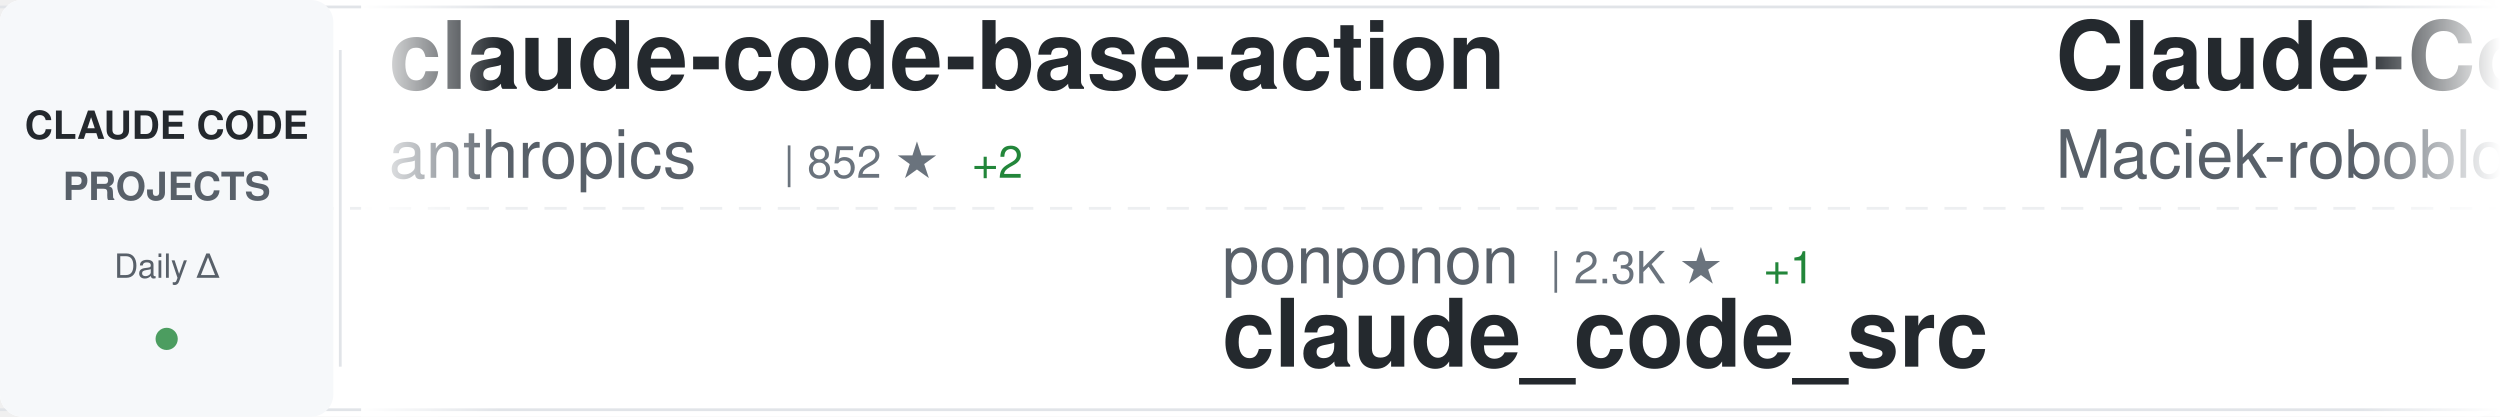
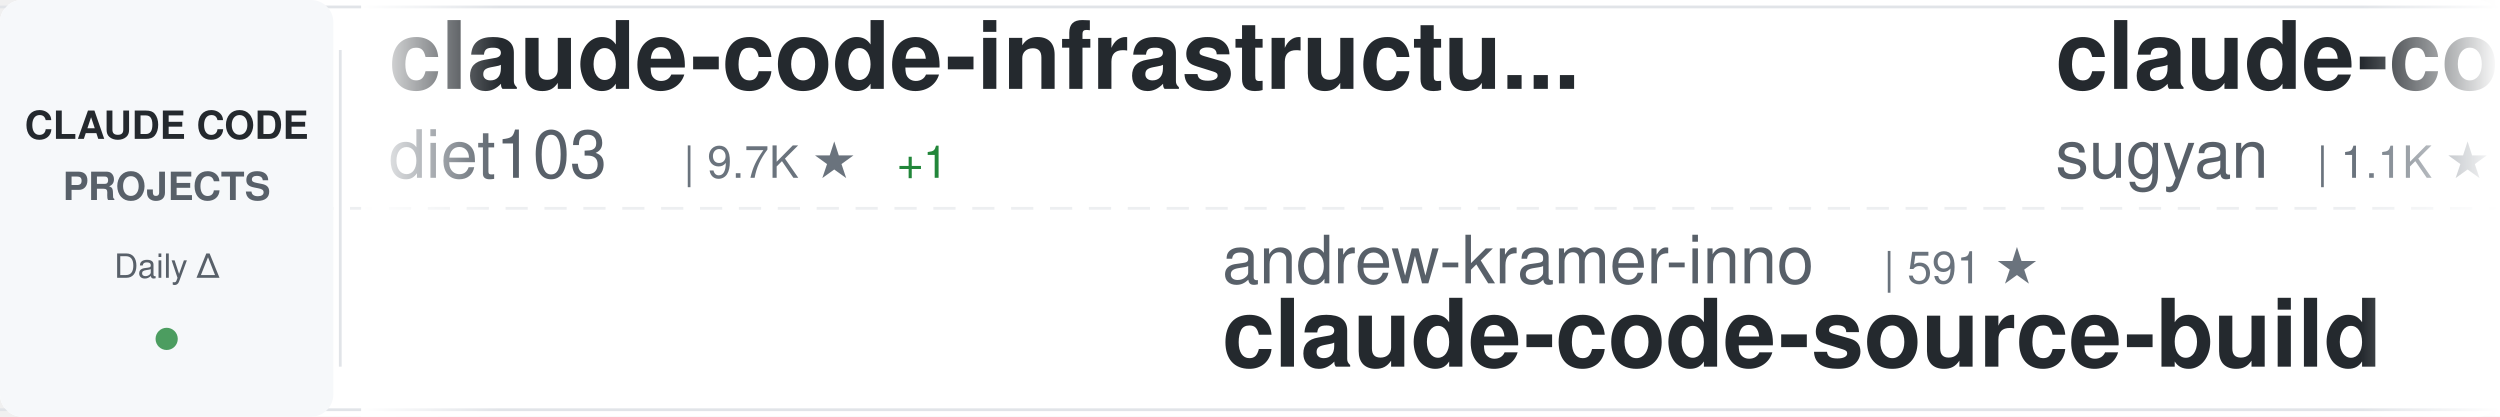
<svg xmlns="http://www.w3.org/2000/svg" width="900" height="150">
  <defs>
    <linearGradient id="awesomeLeftFade" x1="0%" y1="0%" x2="100%" y2="0%">
      <stop offset="0%" style="stop-color:#ffffff;stop-opacity:1" />
      <stop offset="100%" style="stop-color:#ffffff;stop-opacity:0" />
    </linearGradient>
    <linearGradient id="awesomeRightFade" x1="0%" y1="0%" x2="100%" y2="0%">
      <stop offset="0%" style="stop-color:#ffffff;stop-opacity:0" />
      <stop offset="100%" style="stop-color:#ffffff;stop-opacity:1" />
    </linearGradient>
  </defs>
  <rect width="900" height="150" fill="#ffffff" rx="8" />
  <rect x="0" y="2" width="900" height="1" fill="#e1e4e8" />
  <rect x="0" y="147" width="900" height="1" fill="#e1e4e8" />
  <line x1="0" y1="75" x2="900" y2="75" stroke="#e1e4e8" stroke-width="1" stroke-dasharray="8 6" opacity="0.6" />
  <rect x="0" y="0" width="120" height="150" fill="#f6f8fa" rx="8" />
  <text x="60" y="50" font-family="-apple-system, BlinkMacSystemFont, 'Segoe UI', Helvetica, Arial, sans-serif" font-size="14" font-weight="600" fill="#24292e" text-anchor="middle">CLAUDE CODE</text>
  <text x="60" y="72" font-family="-apple-system, BlinkMacSystemFont, 'Segoe UI', Helvetica, Arial, sans-serif" font-size="14" font-weight="600" fill="#586069" text-anchor="middle">PROJECTS</text>
  <text x="60" y="100" font-family="-apple-system, BlinkMacSystemFont, 'Segoe UI', Helvetica, Arial, sans-serif" font-size="12" font-weight="500" fill="#586069" text-anchor="middle">Daily Δ</text>
  <circle cx="60" cy="122" r="4" fill="#22863a" opacity="0.8" />
  <rect x="122" y="18" width="1" height="114" fill="#e1e4e8" />
  <clipPath id="awesomeTickerClip">
    <rect x="130" y="0" width="770" height="150" />
  </clipPath>
  <g clip-path="url(#awesomeTickerClip)">
    <g id="awesomeTickerItems">
      <animateTransform attributeName="transform" attributeType="XML" type="translate" from="0 0" to="-3000 0" dur="54s" repeatCount="indefinite" />
      <g transform="translate(0, 0)">
-         <text x="140" y="32" font-family="-apple-system, BlinkMacSystemFont, 'Segoe UI', Helvetica, Arial, sans-serif" font-size="34" font-weight="600" fill="#24292e">claude-code-base-action</text>
-         <text x="140" y="64" font-family="-apple-system, BlinkMacSystemFont, 'Segoe UI', Helvetica, Arial, sans-serif" font-size="24" font-weight="400" fill="#586069">anthropics</text>
-         <text x="282" y="64" font-family="-apple-system, BlinkMacSystemFont, 'Segoe UI', Helvetica, Arial, sans-serif" font-size="16" font-weight="500" fill="#6a737d">| 852 ★</text>
-         <text x="350" y="64" font-family="-apple-system, BlinkMacSystemFont, 'Segoe UI', Helvetica, Arial, sans-serif" font-size="16" font-weight="500" fill="#22863a"> +2</text>
+         <text x="140" y="32" font-family="-apple-system, BlinkMacSystemFont, 'Segoe UI', Helvetica, Arial, sans-serif" font-size="34" font-weight="600" fill="#24292e">claude-code-infrastructu...</text>
+         <text x="140" y="64" font-family="-apple-system, BlinkMacSystemFont, 'Segoe UI', Helvetica, Arial, sans-serif" font-size="24" font-weight="400" fill="#586069">diet103</text>
+         <text x="246" y="64" font-family="-apple-system, BlinkMacSystemFont, 'Segoe UI', Helvetica, Arial, sans-serif" font-size="16" font-weight="500" fill="#6a737d">| 9.7K ★</text>
+         <text x="323" y="64" font-family="-apple-system, BlinkMacSystemFont, 'Segoe UI', Helvetica, Arial, sans-serif" font-size="16" font-weight="500" fill="#22863a"> +1</text>
      </g>
      <g transform="translate(300, 0)">
-         <text x="140" y="102" font-family="-apple-system, BlinkMacSystemFont, 'Segoe UI', Helvetica, Arial, sans-serif" font-size="24" font-weight="400" fill="#586069">ponponon</text>
-         <text x="258" y="102" font-family="-apple-system, BlinkMacSystemFont, 'Segoe UI', Helvetica, Arial, sans-serif" font-size="16" font-weight="500" fill="#6a737d">| 2.3K ★</text>
-         <text x="335" y="102" font-family="-apple-system, BlinkMacSystemFont, 'Segoe UI', Helvetica, Arial, sans-serif" font-size="16" font-weight="500" fill="#22863a"> +1</text>
-         <text x="140" y="132" font-family="-apple-system, BlinkMacSystemFont, 'Segoe UI', Helvetica, Arial, sans-serif" font-size="34" font-weight="600" fill="#24292e">claude_code_src</text>
+         <text x="140" y="102" font-family="-apple-system, BlinkMacSystemFont, 'Segoe UI', Helvetica, Arial, sans-serif" font-size="24" font-weight="400" fill="#586069">andrew-kramer-inno</text>
+         <text x="378" y="102" font-family="-apple-system, BlinkMacSystemFont, 'Segoe UI', Helvetica, Arial, sans-serif" font-size="16" font-weight="500" fill="#6a737d">| 591 ★</text>
+         <text x="140" y="132" font-family="-apple-system, BlinkMacSystemFont, 'Segoe UI', Helvetica, Arial, sans-serif" font-size="34" font-weight="600" fill="#24292e">claude-code-source-build</text>
      </g>
      <g transform="translate(600, 0)">
+         <text x="140" y="32" font-family="-apple-system, BlinkMacSystemFont, 'Segoe UI', Helvetica, Arial, sans-serif" font-size="34" font-weight="600" fill="#24292e">claude-code-webui</text>
+         <text x="140" y="64" font-family="-apple-system, BlinkMacSystemFont, 'Segoe UI', Helvetica, Arial, sans-serif" font-size="24" font-weight="400" fill="#586069">sugyan</text>
+         <text x="234" y="64" font-family="-apple-system, BlinkMacSystemFont, 'Segoe UI', Helvetica, Arial, sans-serif" font-size="16" font-weight="500" fill="#6a737d">| 1.1K ★</text>
+       </g>
+       <g transform="translate(900, 0)">
+         <text x="140" y="102" font-family="-apple-system, BlinkMacSystemFont, 'Segoe UI', Helvetica, Arial, sans-serif" font-size="24" font-weight="400" fill="#586069">anthropics</text>
+         <text x="282" y="102" font-family="-apple-system, BlinkMacSystemFont, 'Segoe UI', Helvetica, Arial, sans-serif" font-size="16" font-weight="500" fill="#6a737d">| 4.9K ★</text>
+         <text x="359" y="102" font-family="-apple-system, BlinkMacSystemFont, 'Segoe UI', Helvetica, Arial, sans-serif" font-size="16" font-weight="500" fill="#22863a"> +7</text>
+         <text x="140" y="132" font-family="-apple-system, BlinkMacSystemFont, 'Segoe UI', Helvetica, Arial, sans-serif" font-size="34" font-weight="600" fill="#24292e">claude-code-security-rev...</text>
+       </g>
+       <g transform="translate(1200, 0)">
+         <text x="140" y="32" font-family="-apple-system, BlinkMacSystemFont, 'Segoe UI', Helvetica, Arial, sans-serif" font-size="34" font-weight="600" fill="#24292e">claude-code-from-scratch</text>
+         <text x="140" y="64" font-family="-apple-system, BlinkMacSystemFont, 'Segoe UI', Helvetica, Arial, sans-serif" font-size="24" font-weight="400" fill="#586069">Windy3f3f3f3f</text>
+         <text x="318" y="64" font-family="-apple-system, BlinkMacSystemFont, 'Segoe UI', Helvetica, Arial, sans-serif" font-size="16" font-weight="500" fill="#6a737d">| 1.3K ★</text>
+         <text x="395" y="64" font-family="-apple-system, BlinkMacSystemFont, 'Segoe UI', Helvetica, Arial, sans-serif" font-size="16" font-weight="500" fill="#22863a"> +6</text>
+       </g>
+       <g transform="translate(1500, 0)">
+         <text x="140" y="102" font-family="-apple-system, BlinkMacSystemFont, 'Segoe UI', Helvetica, Arial, sans-serif" font-size="24" font-weight="400" fill="#586069">multica-ai</text>
+         <text x="282" y="102" font-family="-apple-system, BlinkMacSystemFont, 'Segoe UI', Helvetica, Arial, sans-serif" font-size="16" font-weight="500" fill="#6a737d">| 163.3K ★</text>
+         <text x="377" y="102" font-family="-apple-system, BlinkMacSystemFont, 'Segoe UI', Helvetica, Arial, sans-serif" font-size="16" font-weight="500" fill="#22863a"> +888</text>
+         <text x="140" y="132" font-family="-apple-system, BlinkMacSystemFont, 'Segoe UI', Helvetica, Arial, sans-serif" font-size="34" font-weight="600" fill="#24292e">andrej-karpathy-skills</text>
+       </g>
+       <g transform="translate(1800, 0)">
        <text x="140" y="32" font-family="-apple-system, BlinkMacSystemFont, 'Segoe UI', Helvetica, Arial, sans-serif" font-size="34" font-weight="600" fill="#24292e">Claude-Code-Usage-Monito...</text>
        <text x="140" y="64" font-family="-apple-system, BlinkMacSystemFont, 'Segoe UI', Helvetica, Arial, sans-serif" font-size="24" font-weight="400" fill="#586069">Maciek-roboblog</text>
        <text x="342" y="64" font-family="-apple-system, BlinkMacSystemFont, 'Segoe UI', Helvetica, Arial, sans-serif" font-size="16" font-weight="500" fill="#6a737d">| 8.1K ★</text>
-         <text x="419" y="64" font-family="-apple-system, BlinkMacSystemFont, 'Segoe UI', Helvetica, Arial, sans-serif" font-size="16" font-weight="500" fill="#22863a"> +5</text>
-       </g>
-       <g transform="translate(900, 0)">
-         <text x="140" y="102" font-family="-apple-system, BlinkMacSystemFont, 'Segoe UI', Helvetica, Arial, sans-serif" font-size="24" font-weight="400" fill="#586069">Hyper66666</text>
-         <text x="282" y="102" font-family="-apple-system, BlinkMacSystemFont, 'Segoe UI', Helvetica, Arial, sans-serif" font-size="16" font-weight="500" fill="#6a737d">| 215 ★</text>
-         <text x="140" y="132" font-family="-apple-system, BlinkMacSystemFont, 'Segoe UI', Helvetica, Arial, sans-serif" font-size="34" font-weight="600" fill="#24292e">claude-code-sourcemap</text>
-       </g>
-       <g transform="translate(1200, 0)">
-         <text x="140" y="32" font-family="-apple-system, BlinkMacSystemFont, 'Segoe UI', Helvetica, Arial, sans-serif" font-size="34" font-weight="600" fill="#24292e">claude-code-rev</text>
-         <text x="140" y="64" font-family="-apple-system, BlinkMacSystemFont, 'Segoe UI', Helvetica, Arial, sans-serif" font-size="24" font-weight="400" fill="#586069">oboard</text>
-         <text x="234" y="64" font-family="-apple-system, BlinkMacSystemFont, 'Segoe UI', Helvetica, Arial, sans-serif" font-size="16" font-weight="500" fill="#6a737d">| 3.2K ★</text>
-         <text x="311" y="64" font-family="-apple-system, BlinkMacSystemFont, 'Segoe UI', Helvetica, Arial, sans-serif" font-size="16" font-weight="500" fill="#22863a"> +3</text>
-       </g>
-       <g transform="translate(1500, 0)">
-         <text x="140" y="102" font-family="-apple-system, BlinkMacSystemFont, 'Segoe UI', Helvetica, Arial, sans-serif" font-size="24" font-weight="400" fill="#586069">diet103</text>
-         <text x="246" y="102" font-family="-apple-system, BlinkMacSystemFont, 'Segoe UI', Helvetica, Arial, sans-serif" font-size="16" font-weight="500" fill="#6a737d">| 9.7K ★</text>
-         <text x="323" y="102" font-family="-apple-system, BlinkMacSystemFont, 'Segoe UI', Helvetica, Arial, sans-serif" font-size="16" font-weight="500" fill="#22863a"> +2</text>
-         <text x="140" y="132" font-family="-apple-system, BlinkMacSystemFont, 'Segoe UI', Helvetica, Arial, sans-serif" font-size="34" font-weight="600" fill="#24292e">claude-code-infrastructu...</text>
-       </g>
-       <g transform="translate(1800, 0)">
-         <text x="140" y="32" font-family="-apple-system, BlinkMacSystemFont, 'Segoe UI', Helvetica, Arial, sans-serif" font-size="34" font-weight="600" fill="#24292e">claude-coder</text>
-         <text x="140" y="64" font-family="-apple-system, BlinkMacSystemFont, 'Segoe UI', Helvetica, Arial, sans-serif" font-size="24" font-weight="400" fill="#586069">kodu-ai</text>
-         <text x="246" y="64" font-family="-apple-system, BlinkMacSystemFont, 'Segoe UI', Helvetica, Arial, sans-serif" font-size="16" font-weight="500" fill="#6a737d">| 5.3K ★</text>
+         <text x="419" y="64" font-family="-apple-system, BlinkMacSystemFont, 'Segoe UI', Helvetica, Arial, sans-serif" font-size="16" font-weight="500" fill="#22863a"> +7</text>
      </g>
      <g transform="translate(2100, 0)">
-         <text x="140" y="102" font-family="-apple-system, BlinkMacSystemFont, 'Segoe UI', Helvetica, Arial, sans-serif" font-size="24" font-weight="400" fill="#586069">sugyan</text>
-         <text x="234" y="102" font-family="-apple-system, BlinkMacSystemFont, 'Segoe UI', Helvetica, Arial, sans-serif" font-size="16" font-weight="500" fill="#6a737d">| 1.1K ★</text>
-         <text x="140" y="132" font-family="-apple-system, BlinkMacSystemFont, 'Segoe UI', Helvetica, Arial, sans-serif" font-size="34" font-weight="600" fill="#24292e">claude-code-webui</text>
+         <text x="140" y="102" font-family="-apple-system, BlinkMacSystemFont, 'Segoe UI', Helvetica, Arial, sans-serif" font-size="24" font-weight="400" fill="#586069">carlvellotti</text>
+         <text x="306" y="102" font-family="-apple-system, BlinkMacSystemFont, 'Segoe UI', Helvetica, Arial, sans-serif" font-size="16" font-weight="500" fill="#6a737d">| 2.1K ★</text>
+         <text x="383" y="102" font-family="-apple-system, BlinkMacSystemFont, 'Segoe UI', Helvetica, Arial, sans-serif" font-size="16" font-weight="500" fill="#22863a"> +1</text>
+         <text x="140" y="132" font-family="-apple-system, BlinkMacSystemFont, 'Segoe UI', Helvetica, Arial, sans-serif" font-size="34" font-weight="600" fill="#24292e">claude-code-pm-course</text>
      </g>
      <g transform="translate(2400, 0)">
-         <text x="140" y="32" font-family="-apple-system, BlinkMacSystemFont, 'Segoe UI', Helvetica, Arial, sans-serif" font-size="34" font-weight="600" fill="#24292e">claude-code-settings</text>
-         <text x="140" y="64" font-family="-apple-system, BlinkMacSystemFont, 'Segoe UI', Helvetica, Arial, sans-serif" font-size="24" font-weight="400" fill="#586069">feiskyer</text>
-         <text x="258" y="64" font-family="-apple-system, BlinkMacSystemFont, 'Segoe UI', Helvetica, Arial, sans-serif" font-size="16" font-weight="500" fill="#6a737d">| 1.5K ★</text>
-         <text x="335" y="64" font-family="-apple-system, BlinkMacSystemFont, 'Segoe UI', Helvetica, Arial, sans-serif" font-size="16" font-weight="500" fill="#22863a"> +1</text>
+         <text x="140" y="32" font-family="-apple-system, BlinkMacSystemFont, 'Segoe UI', Helvetica, Arial, sans-serif" font-size="34" font-weight="600" fill="#24292e">claude-code-plugins-plus...</text>
+         <text x="140" y="64" font-family="-apple-system, BlinkMacSystemFont, 'Segoe UI', Helvetica, Arial, sans-serif" font-size="24" font-weight="400" fill="#586069">jeremylongshore</text>
+         <text x="342" y="64" font-family="-apple-system, BlinkMacSystemFont, 'Segoe UI', Helvetica, Arial, sans-serif" font-size="16" font-weight="500" fill="#6a737d">| 2.3K ★</text>
+         <text x="419" y="64" font-family="-apple-system, BlinkMacSystemFont, 'Segoe UI', Helvetica, Arial, sans-serif" font-size="16" font-weight="500" fill="#22863a"> +6</text>
      </g>
      <g transform="translate(2700, 0)">
-         <text x="140" y="102" font-family="-apple-system, BlinkMacSystemFont, 'Segoe UI', Helvetica, Arial, sans-serif" font-size="24" font-weight="400" fill="#586069">LING71671</text>
-         <text x="270" y="102" font-family="-apple-system, BlinkMacSystemFont, 'Segoe UI', Helvetica, Arial, sans-serif" font-size="16" font-weight="500" fill="#6a737d">| 870 ★</text>
-         <text x="338" y="102" font-family="-apple-system, BlinkMacSystemFont, 'Segoe UI', Helvetica, Arial, sans-serif" font-size="16" font-weight="500" fill="#22863a"> +1</text>
-         <text x="140" y="132" font-family="-apple-system, BlinkMacSystemFont, 'Segoe UI', Helvetica, Arial, sans-serif" font-size="34" font-weight="600" fill="#24292e">Open-ClaudeCode</text>
+         <text x="140" y="102" font-family="-apple-system, BlinkMacSystemFont, 'Segoe UI', Helvetica, Arial, sans-serif" font-size="24" font-weight="400" fill="#586069">KPR111</text>
+         <text x="234" y="102" font-family="-apple-system, BlinkMacSystemFont, 'Segoe UI', Helvetica, Arial, sans-serif" font-size="16" font-weight="500" fill="#6a737d">| 18 ★</text>
+         <text x="140" y="132" font-family="-apple-system, BlinkMacSystemFont, 'Segoe UI', Helvetica, Arial, sans-serif" font-size="34" font-weight="600" fill="#24292e">Claude-Code</text>
      </g>
      <g transform="translate(3000, 0)">
-         <text x="140" y="32" font-family="-apple-system, BlinkMacSystemFont, 'Segoe UI', Helvetica, Arial, sans-serif" font-size="34" font-weight="600" fill="#24292e">claude-code-base-action</text>
-         <text x="140" y="64" font-family="-apple-system, BlinkMacSystemFont, 'Segoe UI', Helvetica, Arial, sans-serif" font-size="24" font-weight="400" fill="#586069">anthropics</text>
-         <text x="282" y="64" font-family="-apple-system, BlinkMacSystemFont, 'Segoe UI', Helvetica, Arial, sans-serif" font-size="16" font-weight="500" fill="#6a737d">| 852 ★</text>
-         <text x="350" y="64" font-family="-apple-system, BlinkMacSystemFont, 'Segoe UI', Helvetica, Arial, sans-serif" font-size="16" font-weight="500" fill="#22863a"> +2</text>
+         <text x="140" y="32" font-family="-apple-system, BlinkMacSystemFont, 'Segoe UI', Helvetica, Arial, sans-serif" font-size="34" font-weight="600" fill="#24292e">claude-code-infrastructu...</text>
+         <text x="140" y="64" font-family="-apple-system, BlinkMacSystemFont, 'Segoe UI', Helvetica, Arial, sans-serif" font-size="24" font-weight="400" fill="#586069">diet103</text>
+         <text x="246" y="64" font-family="-apple-system, BlinkMacSystemFont, 'Segoe UI', Helvetica, Arial, sans-serif" font-size="16" font-weight="500" fill="#6a737d">| 9.7K ★</text>
+         <text x="323" y="64" font-family="-apple-system, BlinkMacSystemFont, 'Segoe UI', Helvetica, Arial, sans-serif" font-size="16" font-weight="500" fill="#22863a"> +1</text>
      </g>
      <g transform="translate(3300, 0)">
-         <text x="140" y="102" font-family="-apple-system, BlinkMacSystemFont, 'Segoe UI', Helvetica, Arial, sans-serif" font-size="24" font-weight="400" fill="#586069">ponponon</text>
-         <text x="258" y="102" font-family="-apple-system, BlinkMacSystemFont, 'Segoe UI', Helvetica, Arial, sans-serif" font-size="16" font-weight="500" fill="#6a737d">| 2.3K ★</text>
-         <text x="335" y="102" font-family="-apple-system, BlinkMacSystemFont, 'Segoe UI', Helvetica, Arial, sans-serif" font-size="16" font-weight="500" fill="#22863a"> +1</text>
-         <text x="140" y="132" font-family="-apple-system, BlinkMacSystemFont, 'Segoe UI', Helvetica, Arial, sans-serif" font-size="34" font-weight="600" fill="#24292e">claude_code_src</text>
+         <text x="140" y="102" font-family="-apple-system, BlinkMacSystemFont, 'Segoe UI', Helvetica, Arial, sans-serif" font-size="24" font-weight="400" fill="#586069">andrew-kramer-inno</text>
+         <text x="378" y="102" font-family="-apple-system, BlinkMacSystemFont, 'Segoe UI', Helvetica, Arial, sans-serif" font-size="16" font-weight="500" fill="#6a737d">| 591 ★</text>
+         <text x="140" y="132" font-family="-apple-system, BlinkMacSystemFont, 'Segoe UI', Helvetica, Arial, sans-serif" font-size="34" font-weight="600" fill="#24292e">claude-code-source-build</text>
      </g>
      <g transform="translate(3600, 0)">
-         <text x="140" y="32" font-family="-apple-system, BlinkMacSystemFont, 'Segoe UI', Helvetica, Arial, sans-serif" font-size="34" font-weight="600" fill="#24292e">Claude-Code-Usage-Monito...</text>
-         <text x="140" y="64" font-family="-apple-system, BlinkMacSystemFont, 'Segoe UI', Helvetica, Arial, sans-serif" font-size="24" font-weight="400" fill="#586069">Maciek-roboblog</text>
-         <text x="342" y="64" font-family="-apple-system, BlinkMacSystemFont, 'Segoe UI', Helvetica, Arial, sans-serif" font-size="16" font-weight="500" fill="#6a737d">| 8.1K ★</text>
-         <text x="419" y="64" font-family="-apple-system, BlinkMacSystemFont, 'Segoe UI', Helvetica, Arial, sans-serif" font-size="16" font-weight="500" fill="#22863a"> +5</text>
+         <text x="140" y="32" font-family="-apple-system, BlinkMacSystemFont, 'Segoe UI', Helvetica, Arial, sans-serif" font-size="34" font-weight="600" fill="#24292e">claude-code-webui</text>
+         <text x="140" y="64" font-family="-apple-system, BlinkMacSystemFont, 'Segoe UI', Helvetica, Arial, sans-serif" font-size="24" font-weight="400" fill="#586069">sugyan</text>
+         <text x="234" y="64" font-family="-apple-system, BlinkMacSystemFont, 'Segoe UI', Helvetica, Arial, sans-serif" font-size="16" font-weight="500" fill="#6a737d">| 1.1K ★</text>
      </g>
      <g transform="translate(3900, 0)">
-         <text x="140" y="102" font-family="-apple-system, BlinkMacSystemFont, 'Segoe UI', Helvetica, Arial, sans-serif" font-size="24" font-weight="400" fill="#586069">Hyper66666</text>
-         <text x="282" y="102" font-family="-apple-system, BlinkMacSystemFont, 'Segoe UI', Helvetica, Arial, sans-serif" font-size="16" font-weight="500" fill="#6a737d">| 215 ★</text>
-         <text x="140" y="132" font-family="-apple-system, BlinkMacSystemFont, 'Segoe UI', Helvetica, Arial, sans-serif" font-size="34" font-weight="600" fill="#24292e">claude-code-sourcemap</text>
+         <text x="140" y="102" font-family="-apple-system, BlinkMacSystemFont, 'Segoe UI', Helvetica, Arial, sans-serif" font-size="24" font-weight="400" fill="#586069">anthropics</text>
+         <text x="282" y="102" font-family="-apple-system, BlinkMacSystemFont, 'Segoe UI', Helvetica, Arial, sans-serif" font-size="16" font-weight="500" fill="#6a737d">| 4.9K ★</text>
+         <text x="359" y="102" font-family="-apple-system, BlinkMacSystemFont, 'Segoe UI', Helvetica, Arial, sans-serif" font-size="16" font-weight="500" fill="#22863a"> +7</text>
+         <text x="140" y="132" font-family="-apple-system, BlinkMacSystemFont, 'Segoe UI', Helvetica, Arial, sans-serif" font-size="34" font-weight="600" fill="#24292e">claude-code-security-rev...</text>
      </g>
    </g>
  </g>
  <rect x="130" y="0" width="50" height="150" fill="url(#awesomeLeftFade)" />
  <rect x="850" y="0" width="50" height="150" fill="url(#awesomeRightFade)" />
</svg>
